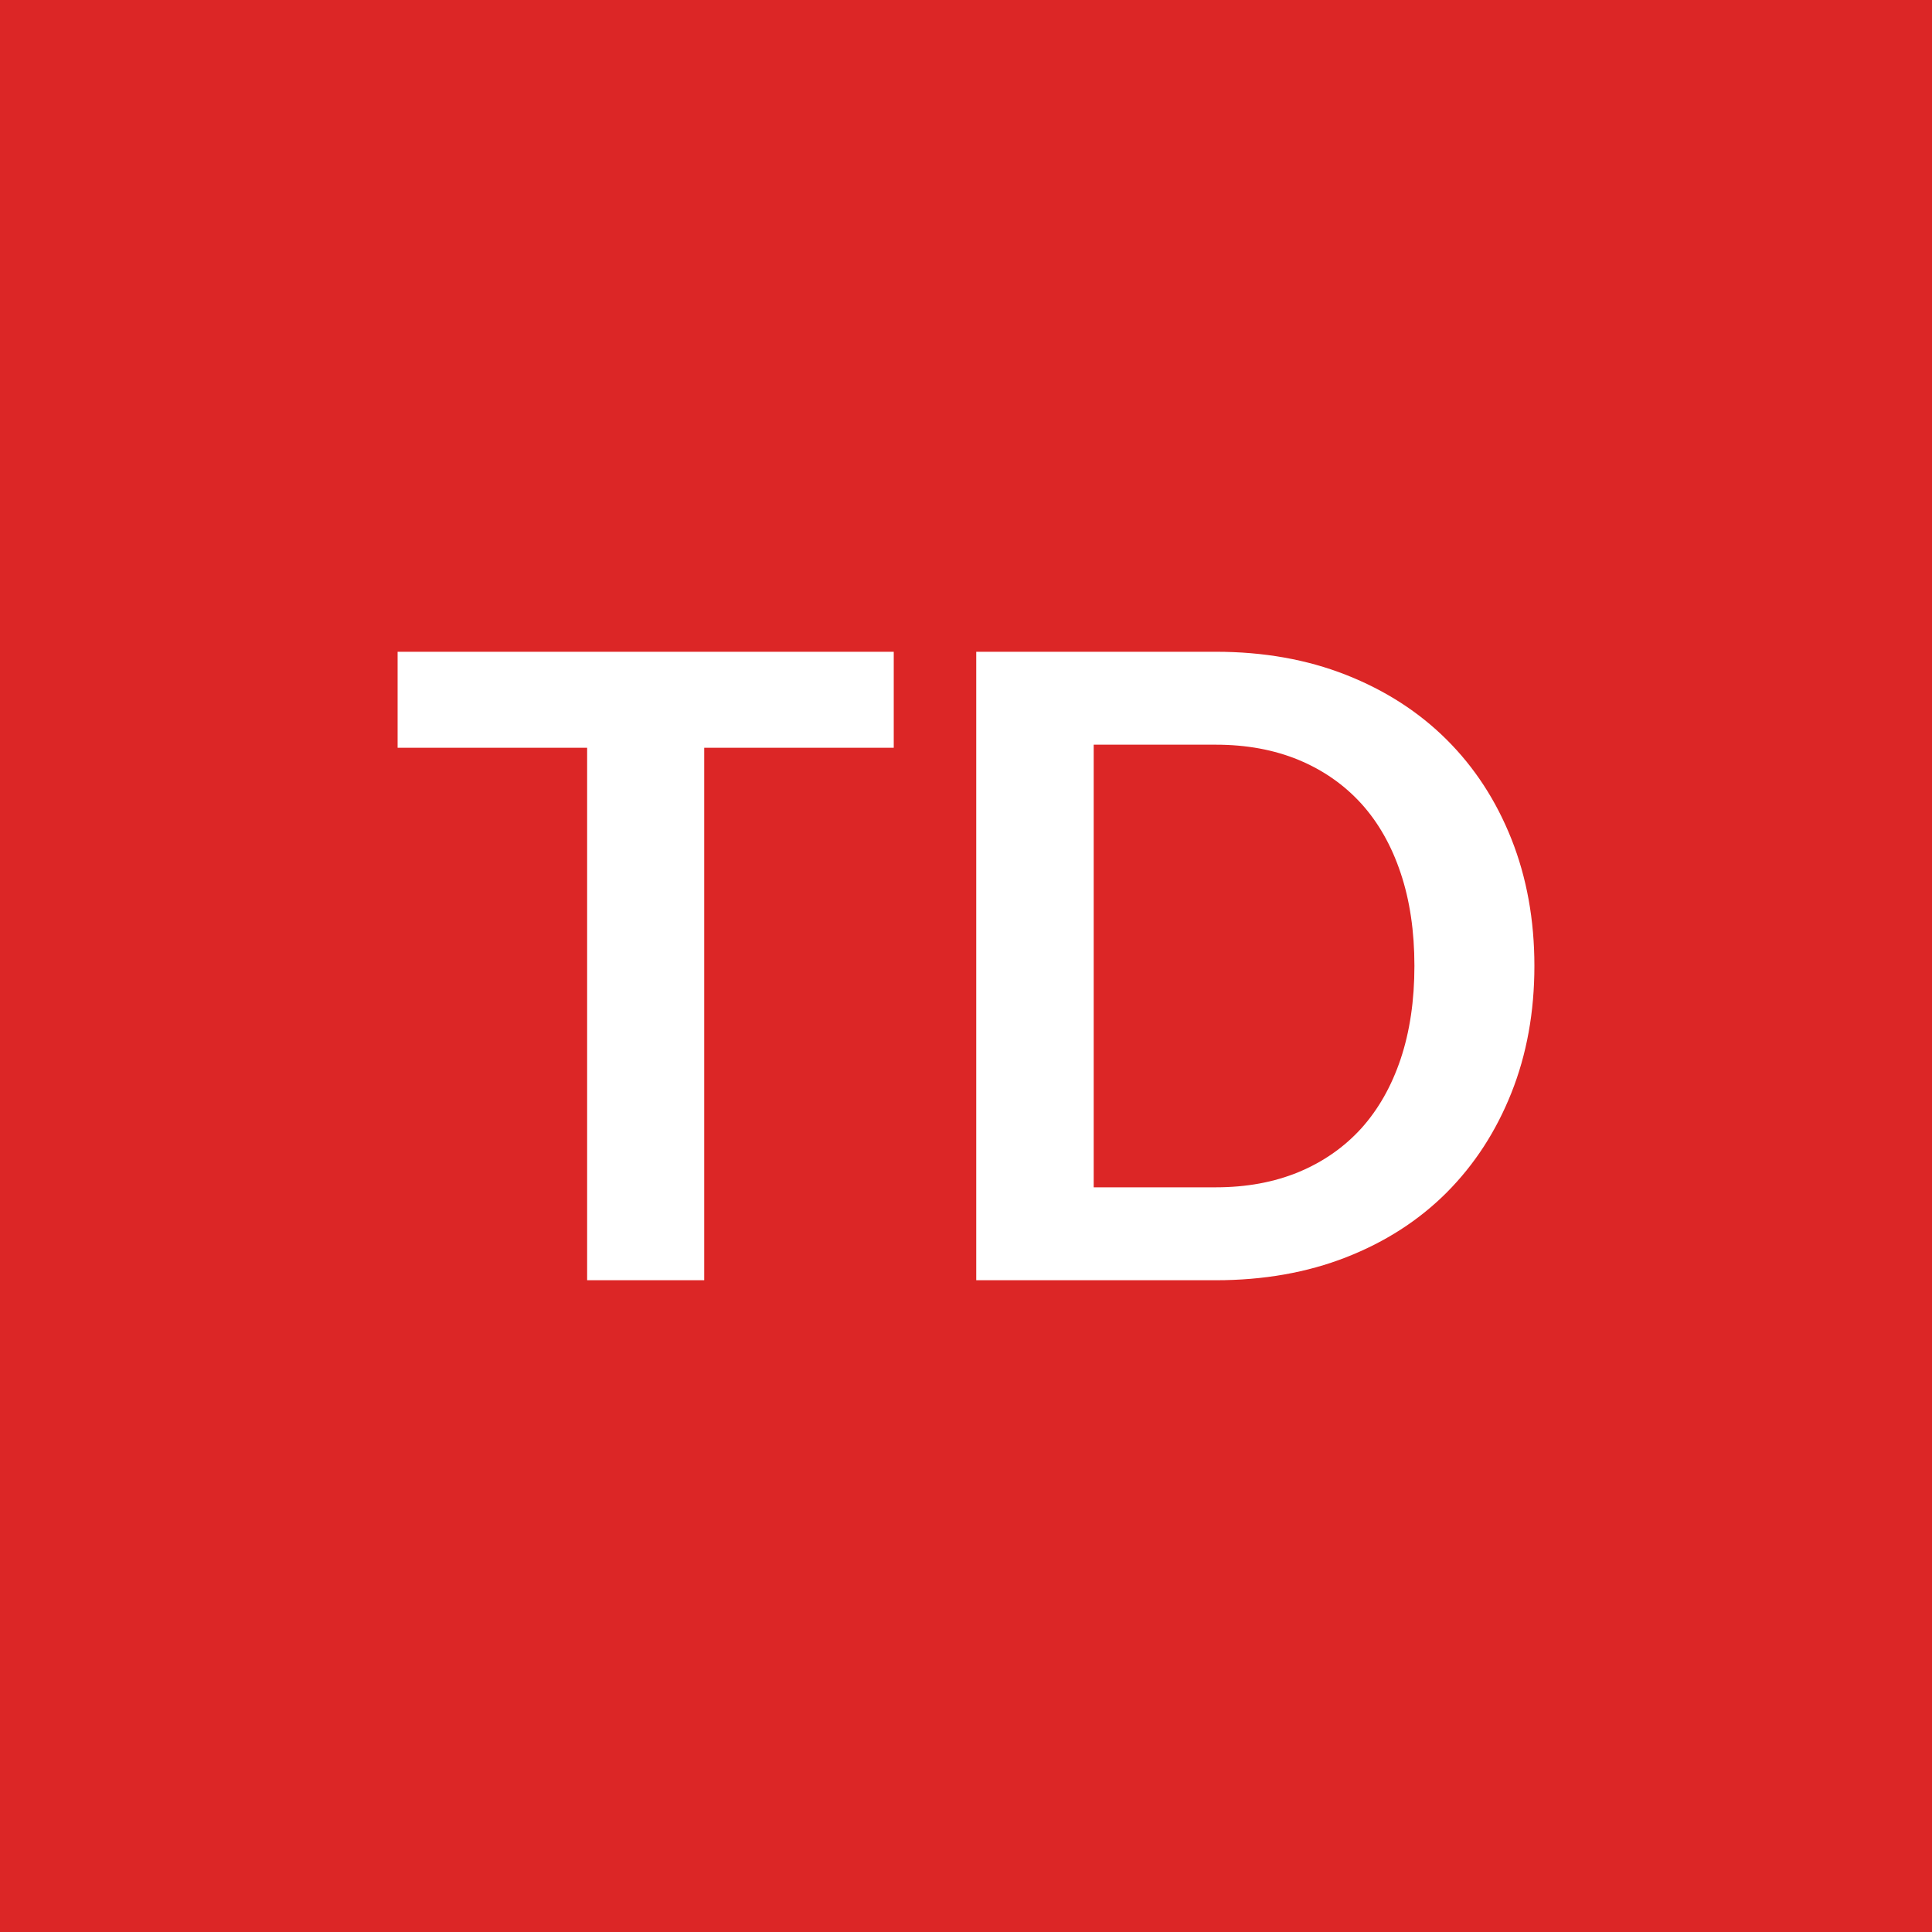
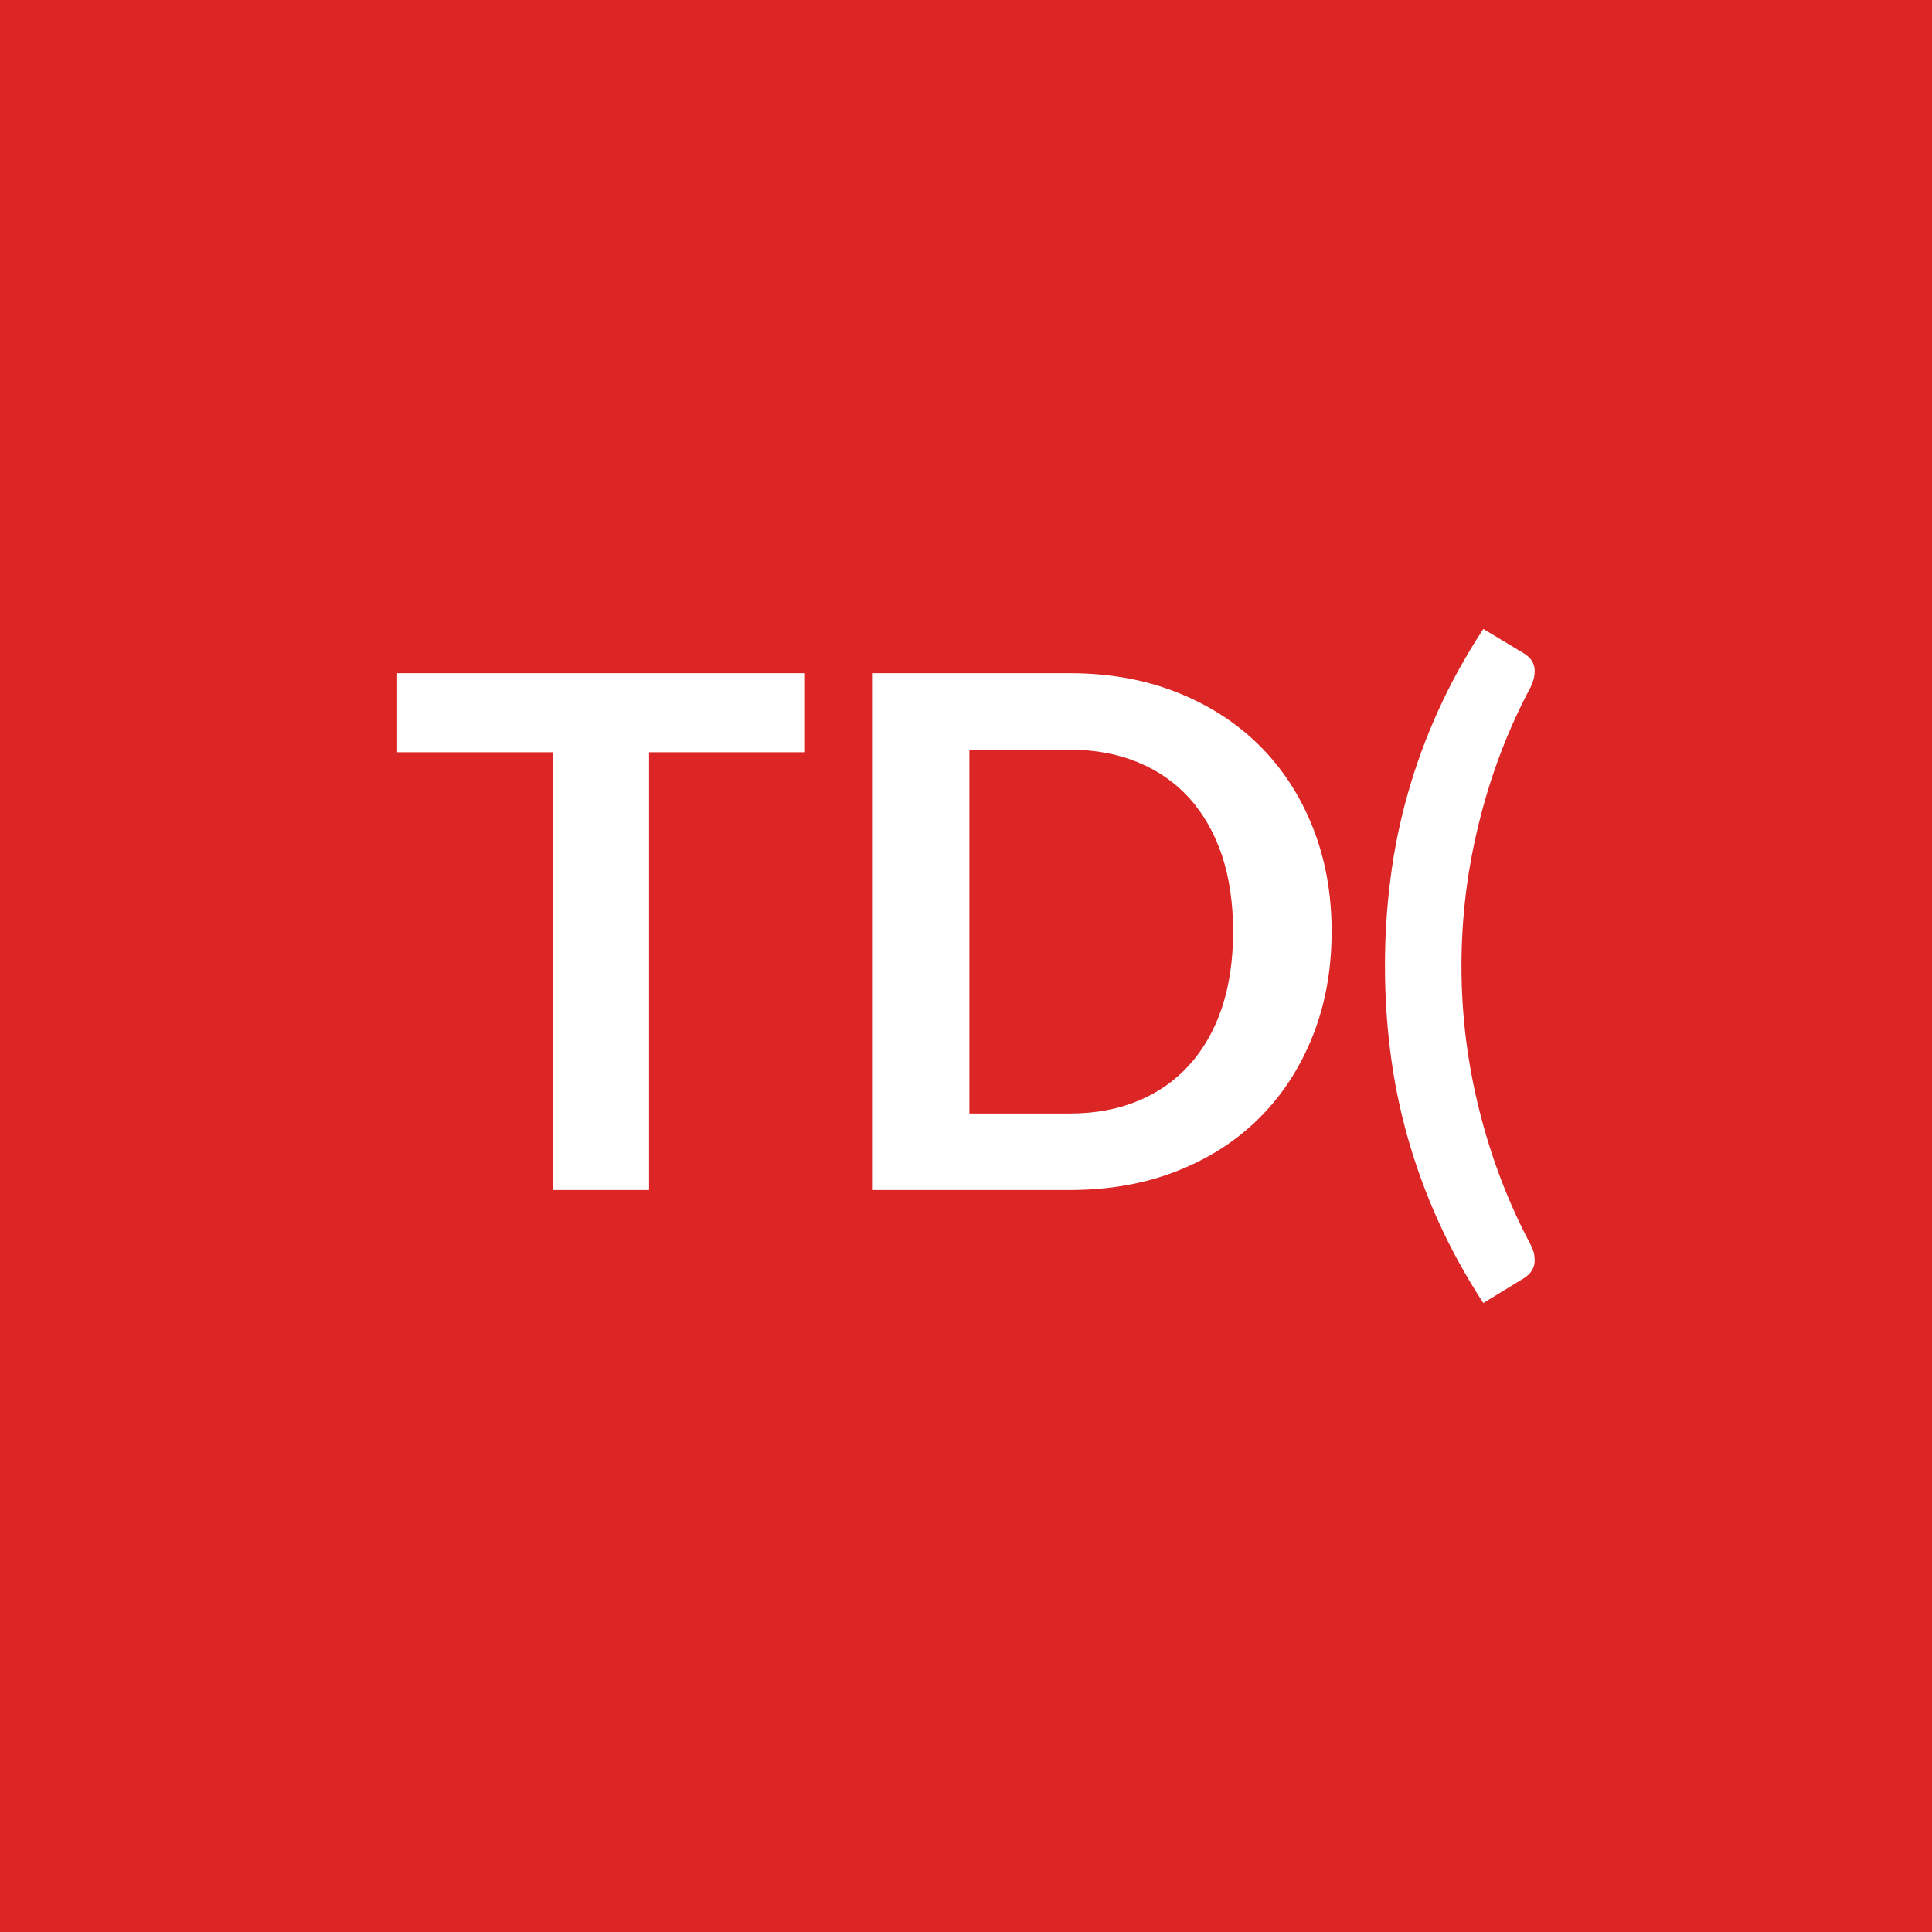
<svg xmlns="http://www.w3.org/2000/svg" width="100" height="100" viewBox="0 0 100 100">
  <rect width="100%" height="100%" fill="#dc2626" />
-   <path fill="#ffffff" d="M46.26 33.735v4.97h-9.81v27.56h-6.06v-27.56h-9.81v-4.97zm33.16 16.26q0 3.58-1.19 6.57t-3.35 5.16q-2.16 2.16-5.2 3.35t-6.75 1.19h-12.4v-32.53h12.4q3.71 0 6.75 1.2t5.2 3.35 3.35 5.14q1.19 3 1.19 6.57m-6.21 0q0-2.68-.71-4.8-.71-2.13-2.04-3.6-1.34-1.47-3.24-2.26-1.91-.79-4.29-.79h-6.32v22.91h6.32q2.38 0 4.29-.79 1.9-.79 3.24-2.26 1.33-1.48 2.04-3.6.71-2.13.71-4.81" />
+   <path fill="#ffffff" d="M41.665 34.845v4.09h-8.07v22.66h-4.98v-22.66h-8.06v-4.09zm27.26 13.37q0 2.95-.98 5.41t-2.75 4.23q-1.78 1.78-4.28 2.76-2.49.98-5.55.98h-10.19v-26.75h10.19q3.06 0 5.55.99 2.5.99 4.28 2.76 1.77 1.76 2.75 4.22t.98 5.4m-5.1 0q0-2.2-.58-3.95-.59-1.74-1.69-2.96-1.1-1.21-2.66-1.85-1.56-.65-3.53-.65h-5.19v18.83h5.19q1.97 0 3.53-.65 1.56-.64 2.66-1.86 1.1-1.21 1.69-2.96.58-1.74.58-3.95m11.82 1.78q0 3.81.93 7.49.92 3.68 2.64 6.92.19.37.21.66.03.29-.04.5-.08.21-.23.37-.16.16-.35.27l-2.03 1.24q-1.37-2.11-2.33-4.24t-1.57-4.29q-.62-2.17-.9-4.39-.29-2.22-.29-4.53t.29-4.54q.28-2.23.9-4.4.61-2.16 1.57-4.28t2.33-4.22l2.03 1.22q.19.11.35.26.15.16.23.37.07.22.04.5-.02.29-.21.68-1.72 3.22-2.64 6.91-.93 3.69-.93 7.5" />
</svg>
